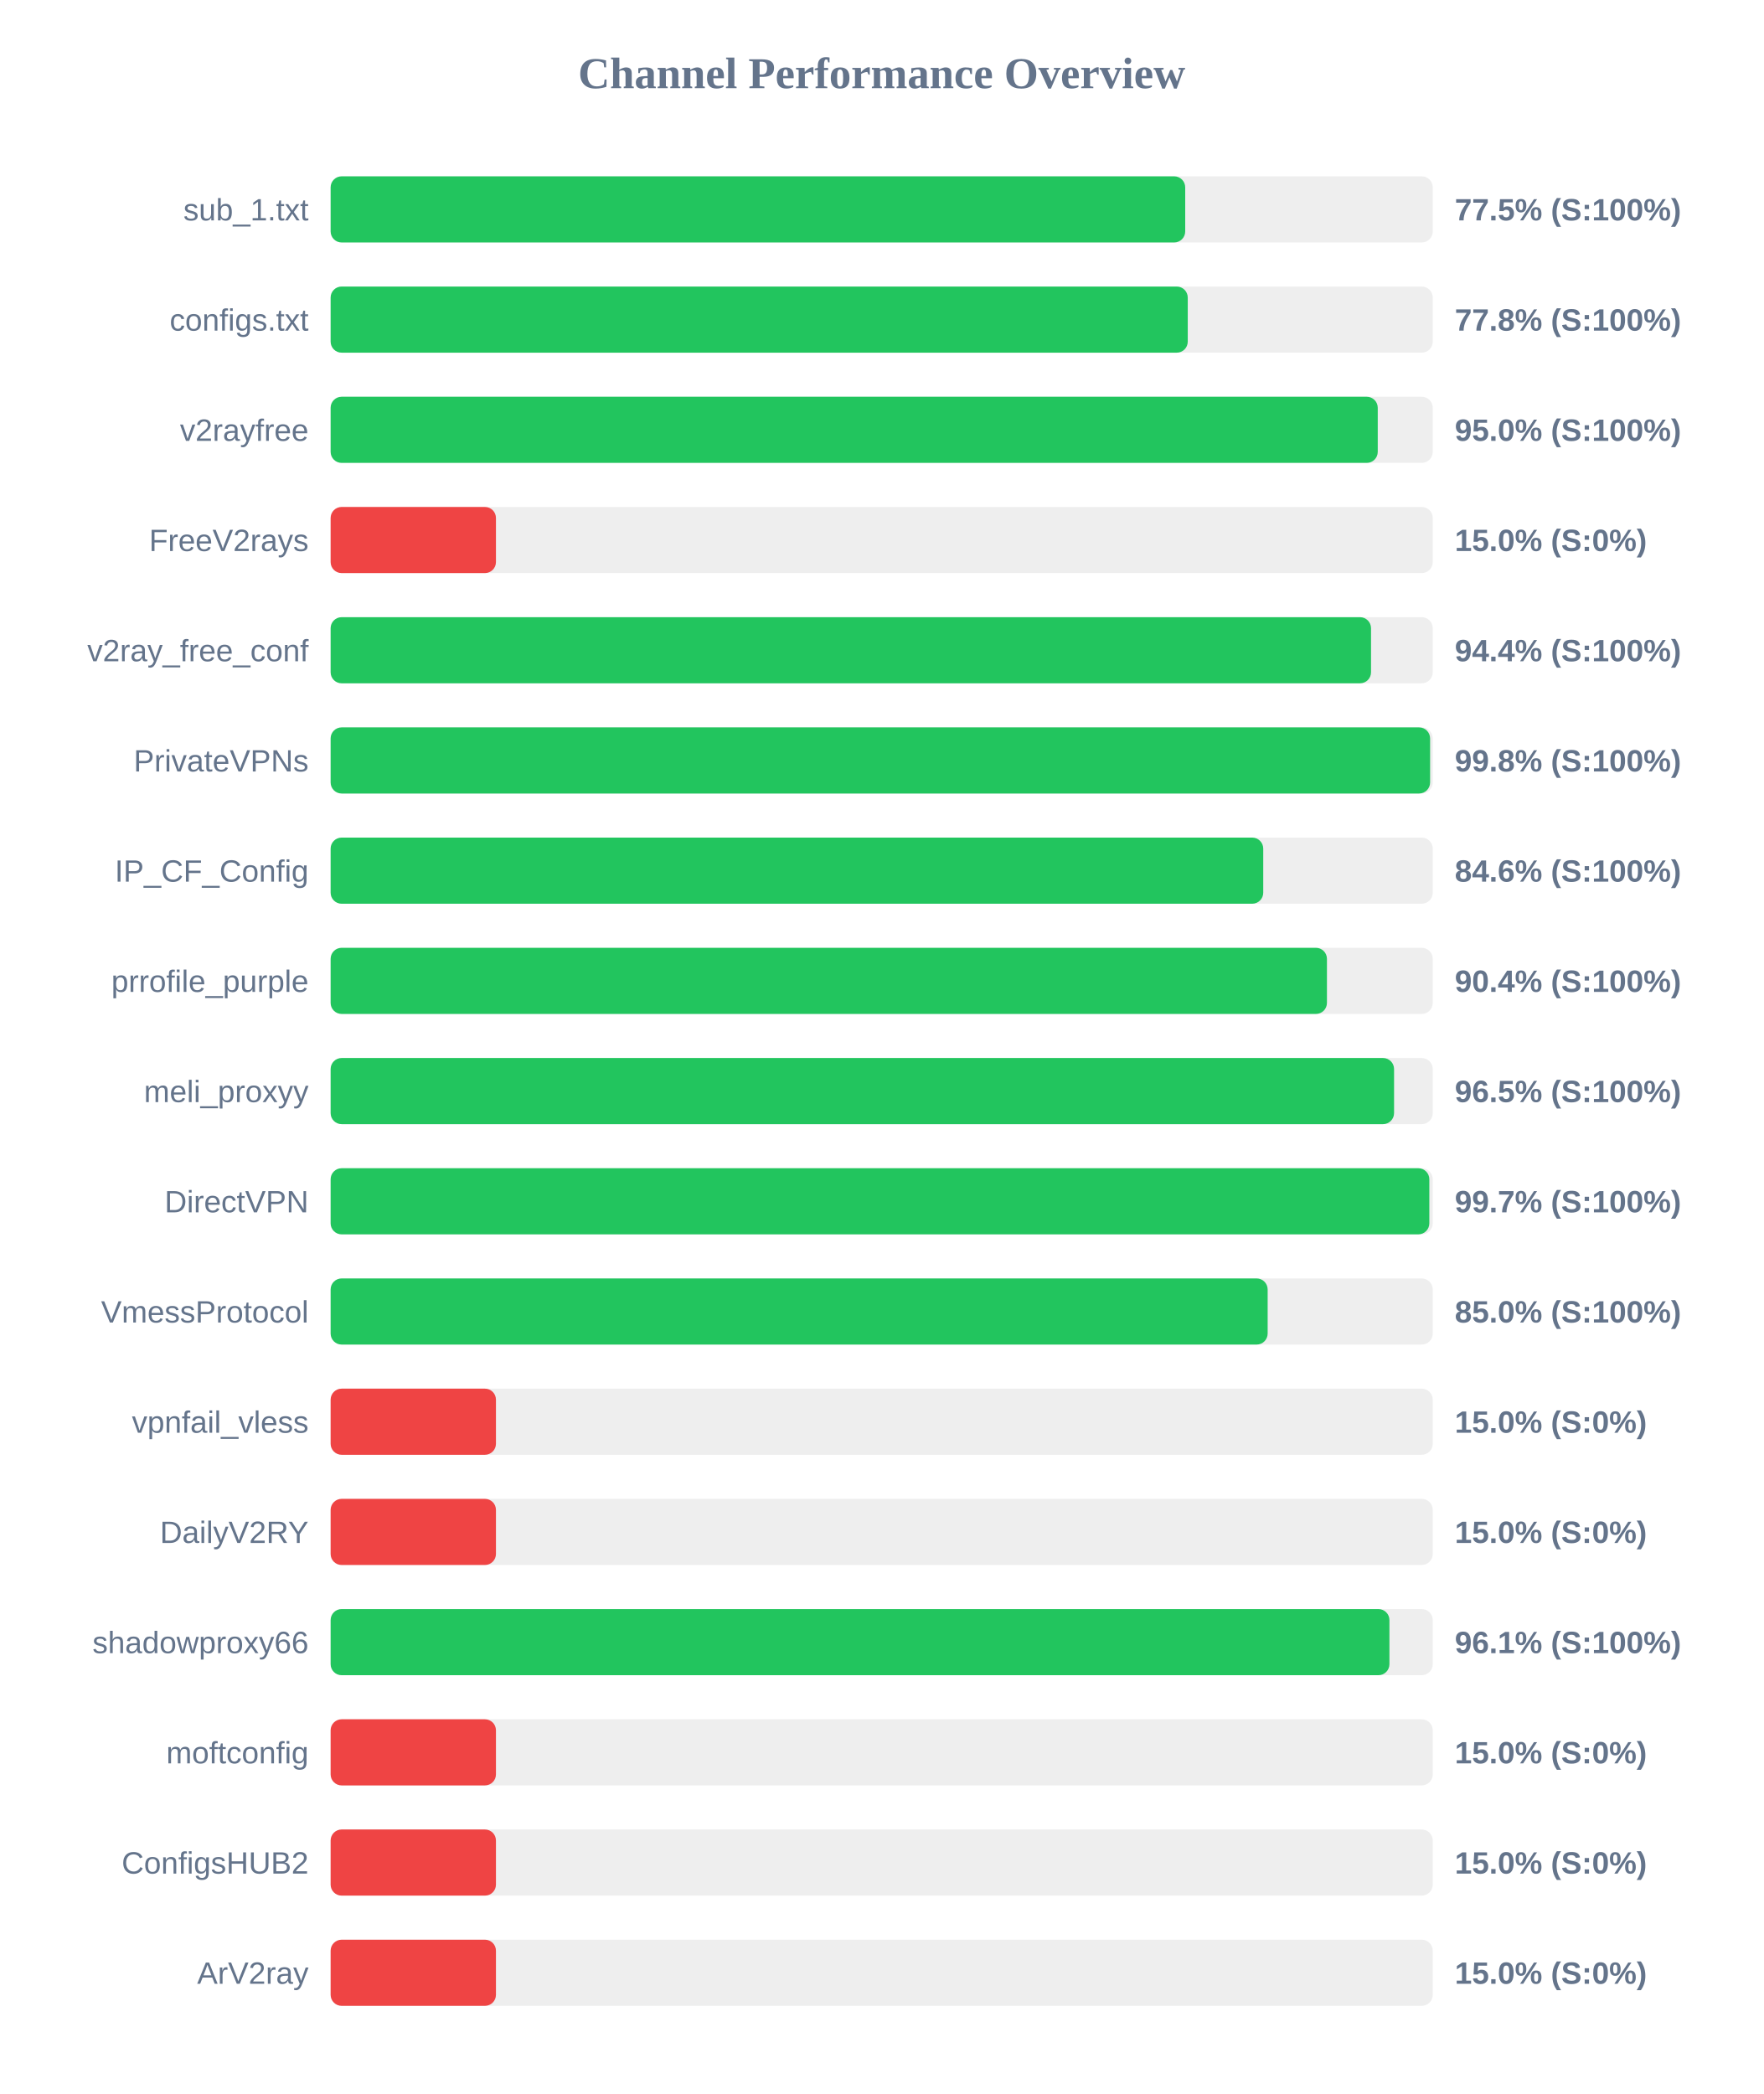
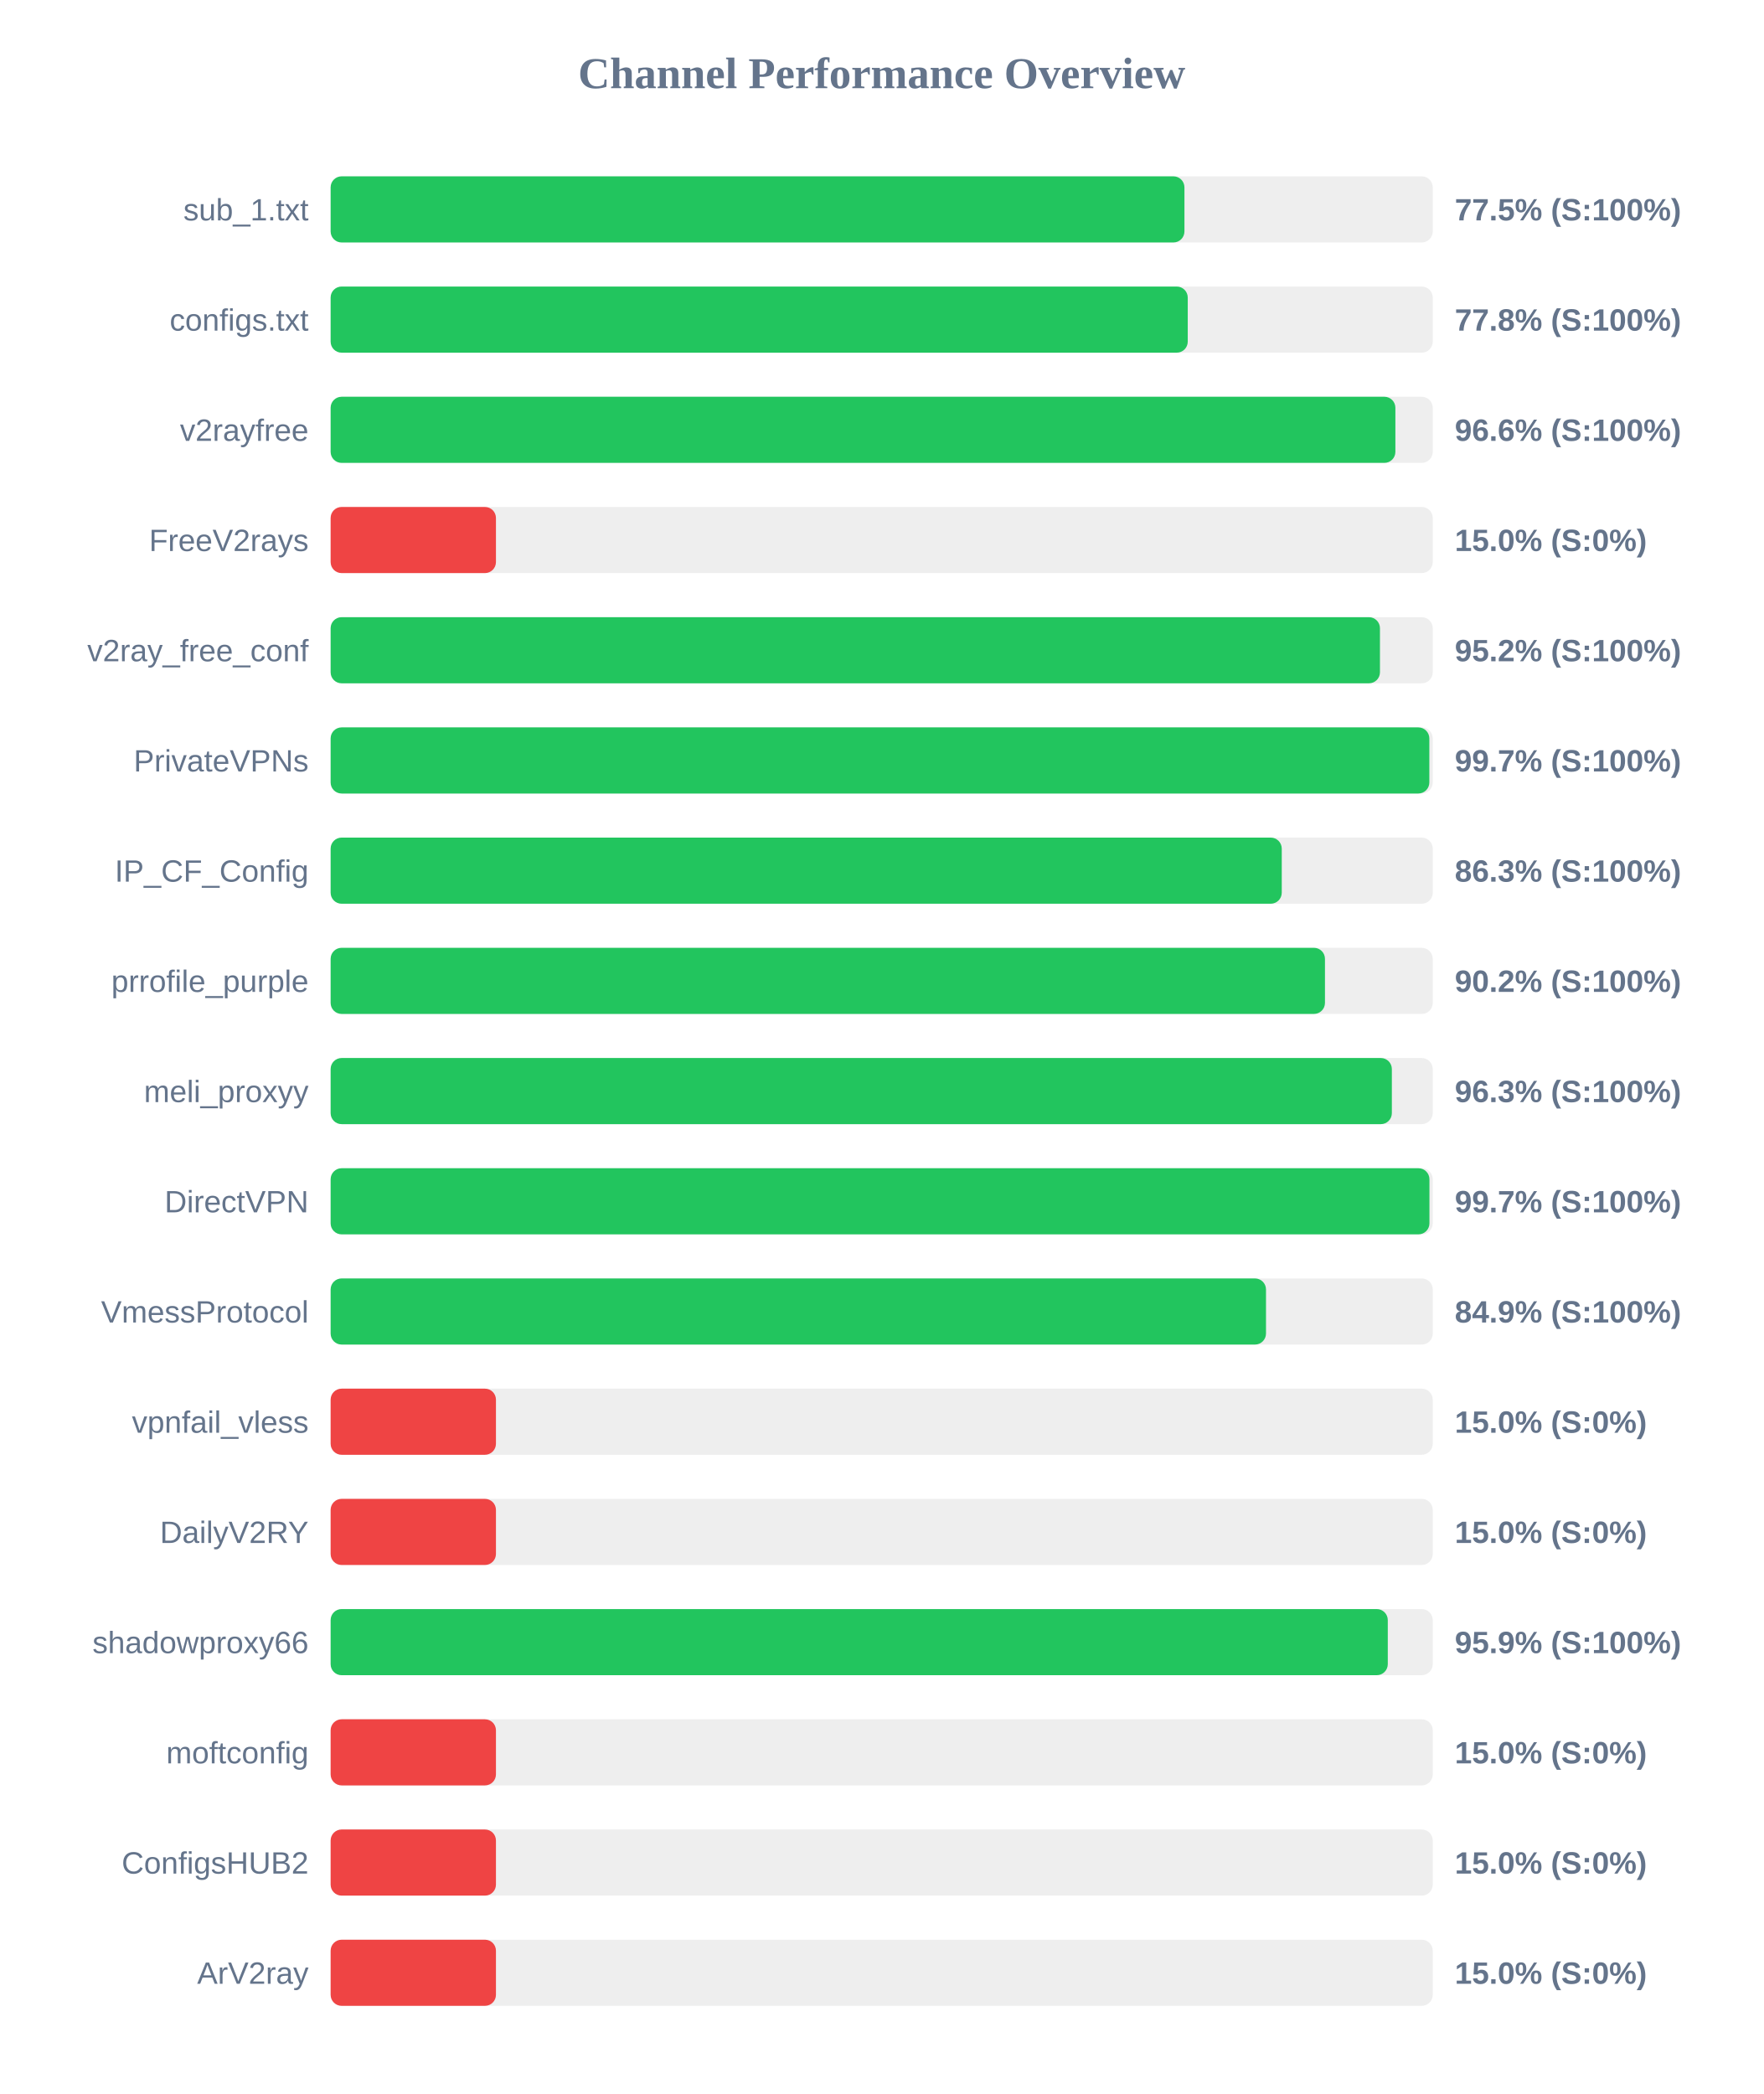
<svg xmlns="http://www.w3.org/2000/svg" width="800" height="950" version="1.1">
  <style>
        .row { font: 14px Arial; fill: #64748b; }
        .score { font: bold 14px Arial; fill: #64748b; }
    </style>
  <text x="400" y="40" text-anchor="middle" font-size="20px" font-weight="bold" fill="#64748b">Channel Performance Overview</text>
  <rect x="150" y="80" width="500" height="30" fill="#eee" rx="5" />
-   <rect x="150" y="80" width="387.7" height="30" fill="#22c55e" rx="5" />
+   <rect x="150" y="80" width="387.35" height="30" fill="#22c55e" rx="5" />
  <text x="140" y="100" text-anchor="end" class="row">sub_1.txt</text>
  <text x="660" y="100" text-anchor="start" class="score">77.5% (S:100%)</text>
  <rect x="150" y="130" width="500" height="30" fill="#eee" rx="5" />
  <rect x="150" y="130" width="388.85" height="30" fill="#22c55e" rx="5" />
  <text x="140" y="150" text-anchor="end" class="row">configs.txt</text>
  <text x="660" y="150" text-anchor="start" class="score">77.8% (S:100%)</text>
  <rect x="150" y="180" width="500" height="30" fill="#eee" rx="5" />
-   <rect x="150" y="180" width="475.05" height="30" fill="#22c55e" rx="5" />
+   <rect x="150" y="180" width="483.05" height="30" fill="#22c55e" rx="5" />
  <text x="140" y="200" text-anchor="end" class="row">v2rayfree</text>
-   <text x="660" y="200" text-anchor="start" class="score">95.0% (S:100%)</text>
+   <text x="660" y="200" text-anchor="start" class="score">96.6% (S:100%)</text>
  <rect x="150" y="230" width="500" height="30" fill="#eee" rx="5" />
  <rect x="150" y="230" width="75.0" height="30" fill="#ef4444" rx="5" />
  <text x="140" y="250" text-anchor="end" class="row">FreeV2rays</text>
  <text x="660" y="250" text-anchor="start" class="score">15.0% (S:0%)</text>
  <rect x="150" y="280" width="500" height="30" fill="#eee" rx="5" />
-   <rect x="150" y="280" width="472.0" height="30" fill="#22c55e" rx="5" />
+   <rect x="150" y="280" width="476.05" height="30" fill="#22c55e" rx="5" />
  <text x="140" y="300" text-anchor="end" class="row">v2ray_free_conf</text>
-   <text x="660" y="300" text-anchor="start" class="score">94.4% (S:100%)</text>
+   <text x="660" y="300" text-anchor="start" class="score">95.2% (S:100%)</text>
  <rect x="150" y="330" width="500" height="30" fill="#eee" rx="5" />
-   <rect x="150" y="330" width="498.8" height="30" fill="#22c55e" rx="5" />
+   <rect x="150" y="330" width="498.45" height="30" fill="#22c55e" rx="5" />
  <text x="140" y="350" text-anchor="end" class="row">PrivateVPNs</text>
-   <text x="660" y="350" text-anchor="start" class="score">99.8% (S:100%)</text>
+   <text x="660" y="350" text-anchor="start" class="score">99.7% (S:100%)</text>
  <rect x="150" y="380" width="500" height="30" fill="#eee" rx="5" />
-   <rect x="150" y="380" width="423.1" height="30" fill="#22c55e" rx="5" />
+   <rect x="150" y="380" width="431.5" height="30" fill="#22c55e" rx="5" />
  <text x="140" y="400" text-anchor="end" class="row">IP_CF_Config</text>
-   <text x="660" y="400" text-anchor="start" class="score">84.6% (S:100%)</text>
+   <text x="660" y="400" text-anchor="start" class="score">86.3% (S:100%)</text>
  <rect x="150" y="430" width="500" height="30" fill="#eee" rx="5" />
-   <rect x="150" y="430" width="452.0" height="30" fill="#22c55e" rx="5" />
+   <rect x="150" y="430" width="451.1" height="30" fill="#22c55e" rx="5" />
  <text x="140" y="450" text-anchor="end" class="row">prrofile_purple</text>
-   <text x="660" y="450" text-anchor="start" class="score">90.4% (S:100%)</text>
+   <text x="660" y="450" text-anchor="start" class="score">90.2% (S:100%)</text>
  <rect x="150" y="480" width="500" height="30" fill="#eee" rx="5" />
-   <rect x="150" y="480" width="482.45" height="30" fill="#22c55e" rx="5" />
+   <rect x="150" y="480" width="481.45" height="30" fill="#22c55e" rx="5" />
  <text x="140" y="500" text-anchor="end" class="row">meli_proxyy</text>
-   <text x="660" y="500" text-anchor="start" class="score">96.5% (S:100%)</text>
+   <text x="660" y="500" text-anchor="start" class="score">96.3% (S:100%)</text>
  <rect x="150" y="530" width="500" height="30" fill="#eee" rx="5" />
-   <rect x="150" y="530" width="498.45" height="30" fill="#22c55e" rx="5" />
+   <rect x="150" y="530" width="498.5" height="30" fill="#22c55e" rx="5" />
  <text x="140" y="550" text-anchor="end" class="row">DirectVPN</text>
  <text x="660" y="550" text-anchor="start" class="score">99.7% (S:100%)</text>
  <rect x="150" y="580" width="500" height="30" fill="#eee" rx="5" />
-   <rect x="150" y="580" width="425.1" height="30" fill="#22c55e" rx="5" />
+   <rect x="150" y="580" width="424.35" height="30" fill="#22c55e" rx="5" />
  <text x="140" y="600" text-anchor="end" class="row">VmessProtocol</text>
-   <text x="660" y="600" text-anchor="start" class="score">85.0% (S:100%)</text>
+   <text x="660" y="600" text-anchor="start" class="score">84.9% (S:100%)</text>
  <rect x="150" y="630" width="500" height="30" fill="#eee" rx="5" />
  <rect x="150" y="630" width="75.0" height="30" fill="#ef4444" rx="5" />
  <text x="140" y="650" text-anchor="end" class="row">vpnfail_vless</text>
  <text x="660" y="650" text-anchor="start" class="score">15.0% (S:0%)</text>
  <rect x="150" y="680" width="500" height="30" fill="#eee" rx="5" />
  <rect x="150" y="680" width="75.0" height="30" fill="#ef4444" rx="5" />
  <text x="140" y="700" text-anchor="end" class="row">DailyV2RY</text>
  <text x="660" y="700" text-anchor="start" class="score">15.0% (S:0%)</text>
  <rect x="150" y="730" width="500" height="30" fill="#eee" rx="5" />
-   <rect x="150" y="730" width="480.35" height="30" fill="#22c55e" rx="5" />
+   <rect x="150" y="730" width="479.6" height="30" fill="#22c55e" rx="5" />
  <text x="140" y="750" text-anchor="end" class="row">shadowproxy66</text>
-   <text x="660" y="750" text-anchor="start" class="score">96.1% (S:100%)</text>
+   <text x="660" y="750" text-anchor="start" class="score">95.9% (S:100%)</text>
  <rect x="150" y="780" width="500" height="30" fill="#eee" rx="5" />
  <rect x="150" y="780" width="75.0" height="30" fill="#ef4444" rx="5" />
  <text x="140" y="800" text-anchor="end" class="row">moftconfig</text>
  <text x="660" y="800" text-anchor="start" class="score">15.0% (S:0%)</text>
  <rect x="150" y="830" width="500" height="30" fill="#eee" rx="5" />
  <rect x="150" y="830" width="75.0" height="30" fill="#ef4444" rx="5" />
  <text x="140" y="850" text-anchor="end" class="row">ConfigsHUB2</text>
  <text x="660" y="850" text-anchor="start" class="score">15.0% (S:0%)</text>
  <rect x="150" y="880" width="500" height="30" fill="#eee" rx="5" />
  <rect x="150" y="880" width="75.0" height="30" fill="#ef4444" rx="5" />
  <text x="140" y="900" text-anchor="end" class="row">ArV2ray</text>
  <text x="660" y="900" text-anchor="start" class="score">15.0% (S:0%)</text>
</svg>
